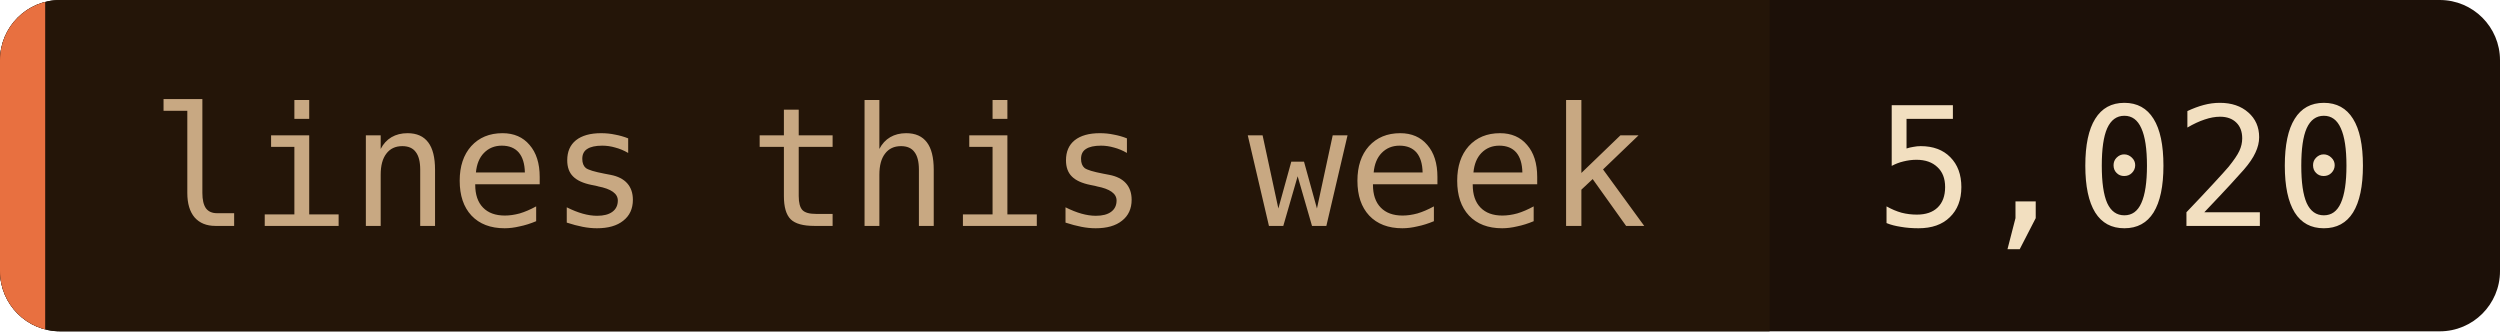
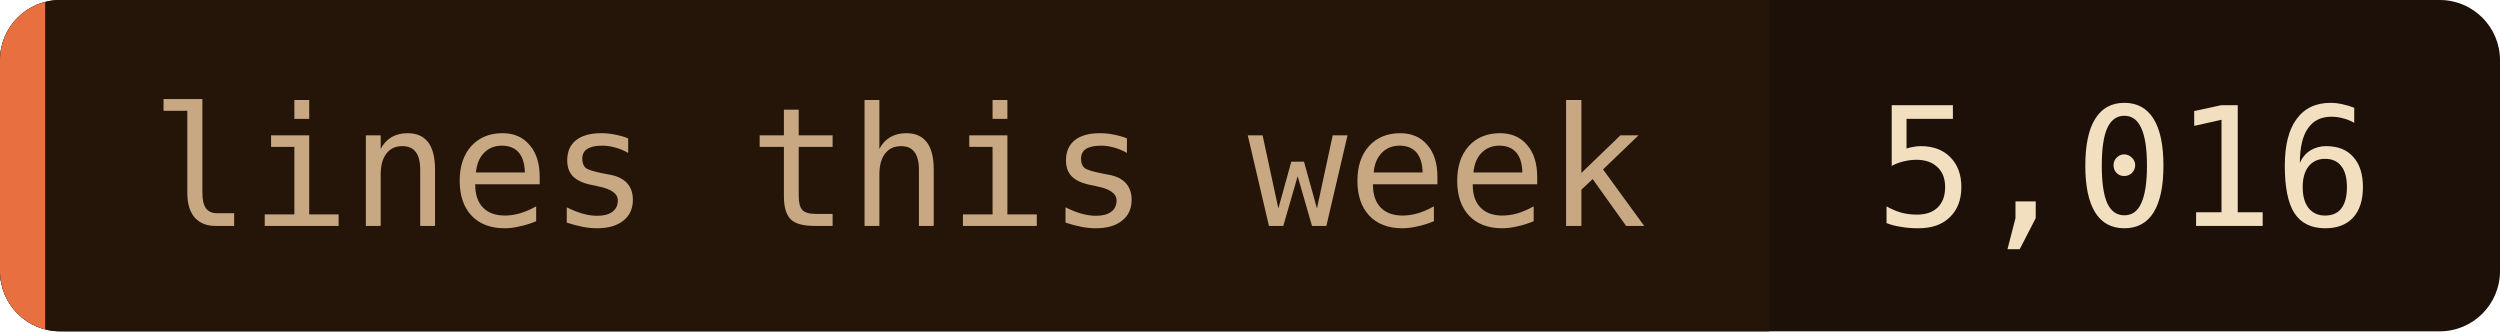
- <svg xmlns="http://www.w3.org/2000/svg" width="166" height="22" role="img" aria-label="lines this week: 5,020">
+ <svg xmlns="http://www.w3.org/2000/svg" width="166" height="22" role="img" aria-label="lines this week: 5,016">
  <clipPath id="c">
    <rect width="166" height="22" rx="4" />
  </clipPath>
  <g clip-path="url(#c)">
    <rect width="166" height="22" fill="#1c1008" />
    <rect width="117.5" height="22" fill="#241508" />
    <rect width="3" height="22" fill="#e87040" />
  </g>
  <g font-family="'JetBrains Mono', 'Fira Code', ui-monospace, SFMono-Regular, Menlo, monospace" font-size="11">
    <text x="10" y="15" fill="#c8a882">lines this week</text>
-     <text x="124.5" y="15" fill="#f2dfc0">5,020</text>
+     <text x="124.5" y="15" fill="#f2dfc0">5,016</text>
  </g>
</svg>
